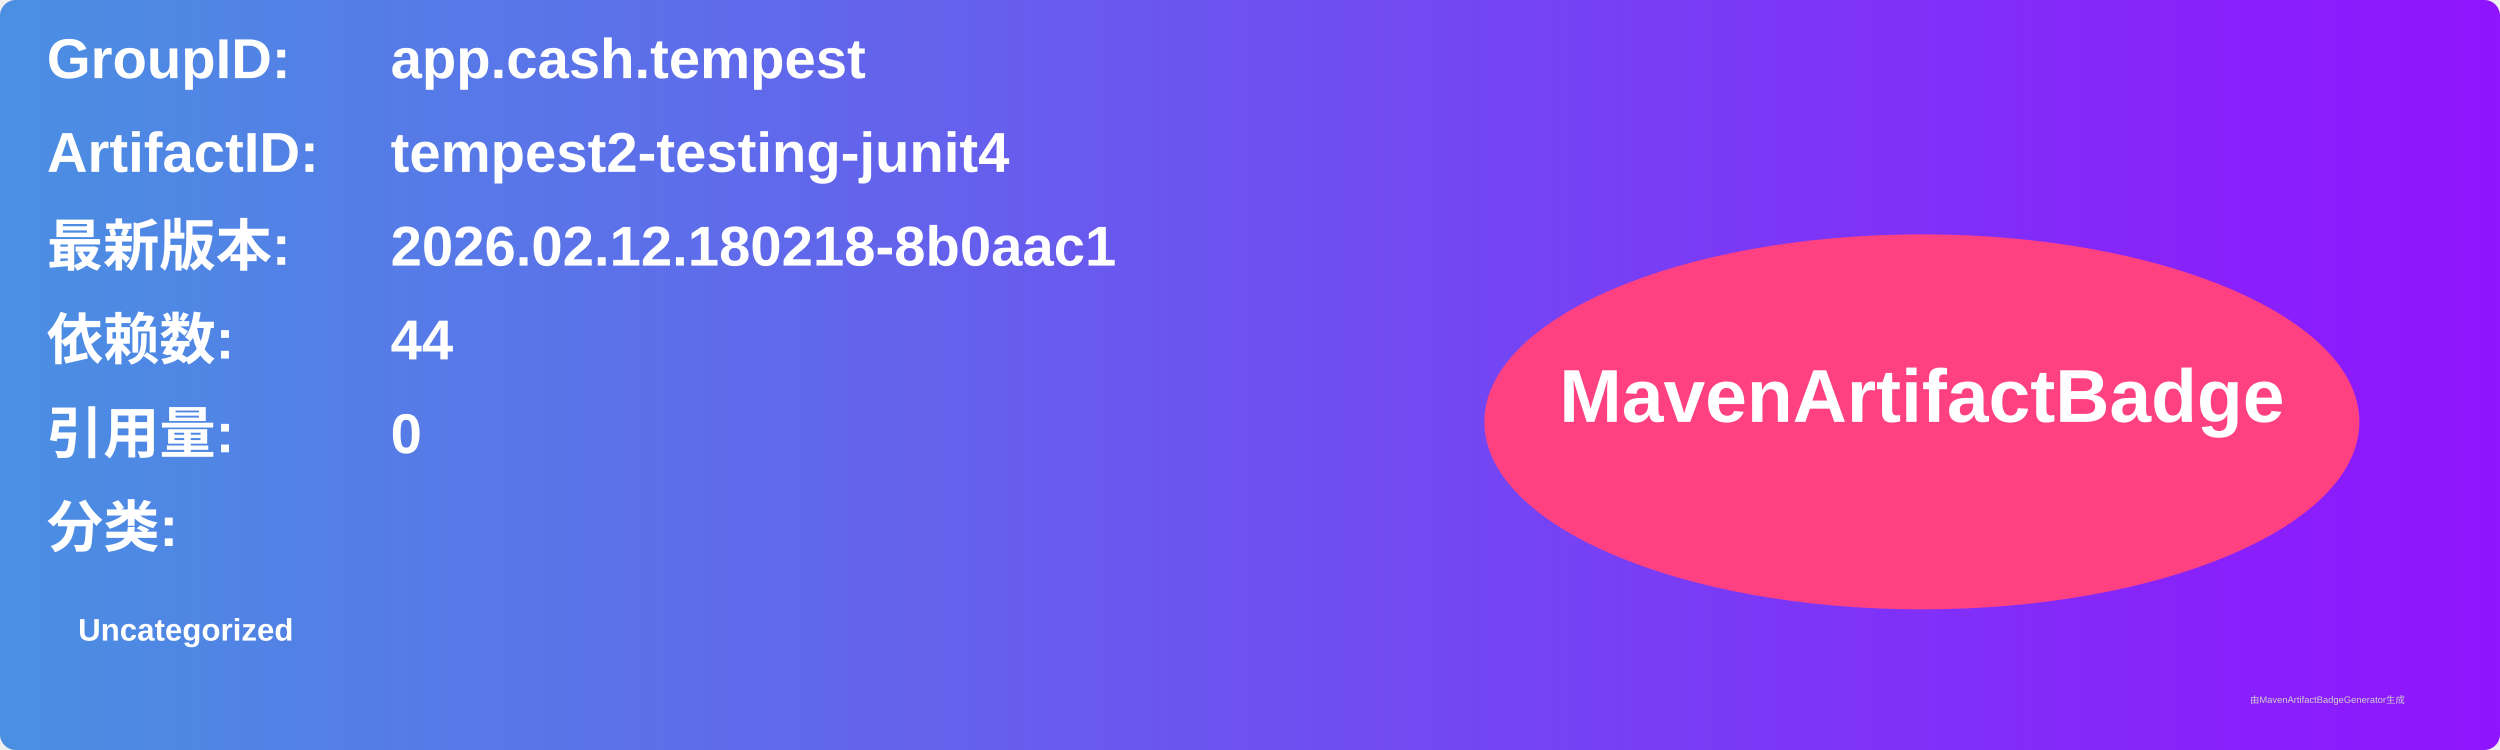
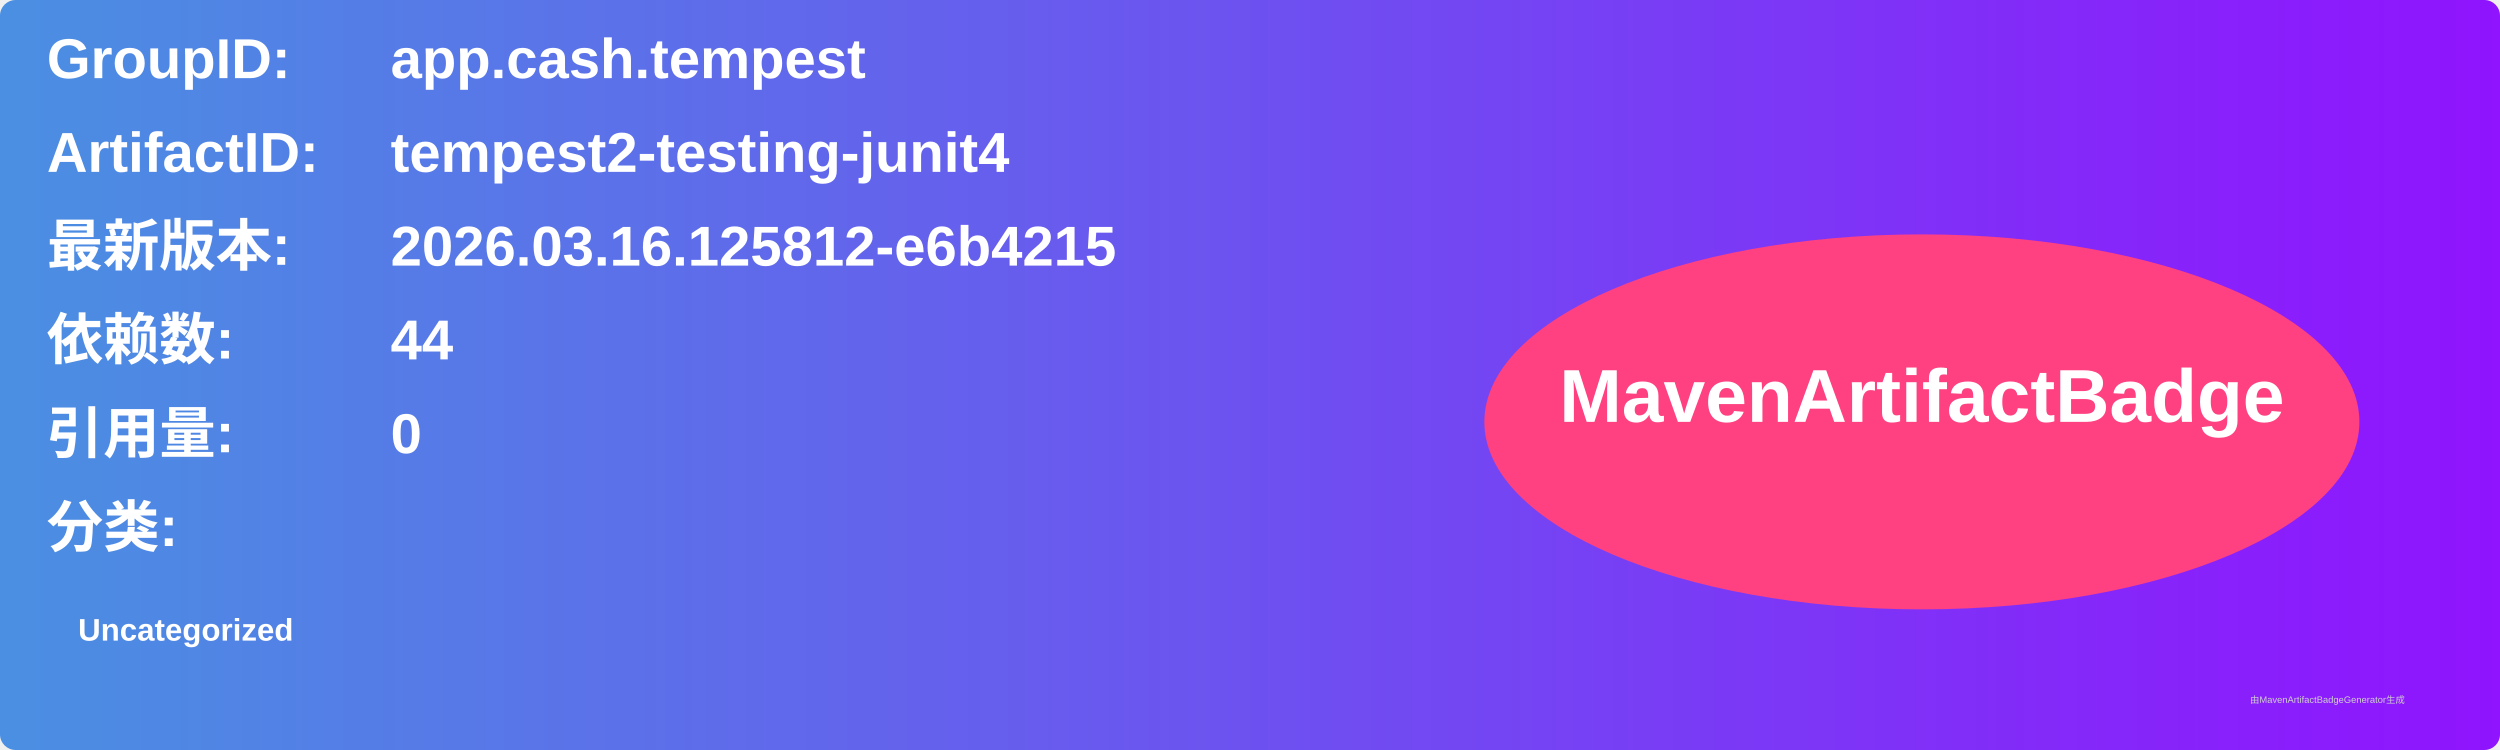
<svg xmlns="http://www.w3.org/2000/svg" width="800" height="240" viewBox="0 0 800 240">
  <linearGradient id="grad" x1="0%" y1="0%" x2="100%" y2="0%">
    <stop offset="0%" stop-color="#4a90e2" />
    <stop offset="100%" stop-color="#9013fe" />
  </linearGradient>
  <rect width="100%" height="100%" rx="5" ry="5" fill="url(#grad)" />
  <g transform="translate(15, 15)">
    <text x="0" y="10" font-family="Arial" font-size="18" fill="white" font-weight="bold" width="260">GroupID:</text>
    <text x="110" y="10" font-family="Arial" font-size="18" fill="white" font-weight="bold" width="460">app.cash.tempest</text>
    <text x="0" y="40" font-family="Arial" font-size="18" fill="white" font-weight="bold" width="260">ArtifactID:</text>
    <text x="110" y="40" font-family="Arial" font-size="18" fill="white" font-weight="bold" width="460">tempest2-testing-junit4</text>
    <text x="0" y="70" font-family="Arial" font-size="18" fill="white" font-weight="bold">最新版本:</text>
    <text x="110" y="70" font-family="Arial" font-size="18" fill="white" font-weight="bold">
-       <tspan font-weight="bold">2026.02.12.180218-8b0aac1</tspan>
+       <tspan font-weight="bold">2026.03.16.125812-e6b4215</tspan>
    </text>
    <text x="0" y="100" font-family="Arial" font-size="18" fill="white" font-weight="bold">依赖数: </text>
    <text x="110" y="100" font-family="Arial" font-size="18" fill="white">
      <tspan font-weight="bold">44</tspan>
    </text>
    <text x="0" y="130" font-family="Arial" font-size="18" fill="white" font-weight="bold">引用量: </text>
    <text x="110" y="130" font-family="Arial" font-size="18" fill="white">
      <tspan font-weight="bold">0</tspan>
    </text>
    <text x="0" y="160" font-family="Arial" font-size="18" fill="white" font-weight="bold">分类:</text>
    <text x="10" y="190" font-family="Arial" font-size="10" fill="white">
      <tspan font-weight="bold">Uncategorized</tspan>
    </text>
    <ellipse cx="600" cy="120" rx="140" ry="60" fill="#ff4081" />
    <text x="600" y="120" text-anchor="middle" font-family="Arial" font-size="24" fill="white" font-weight="bold">MavenArtifactBadge</text>
  </g>
  <text x="720" y="225" font-family="Arial" font-size="3" fill="#d0d0d0">由MavenArtifactBadgeGenerator生成</text>
</svg>
